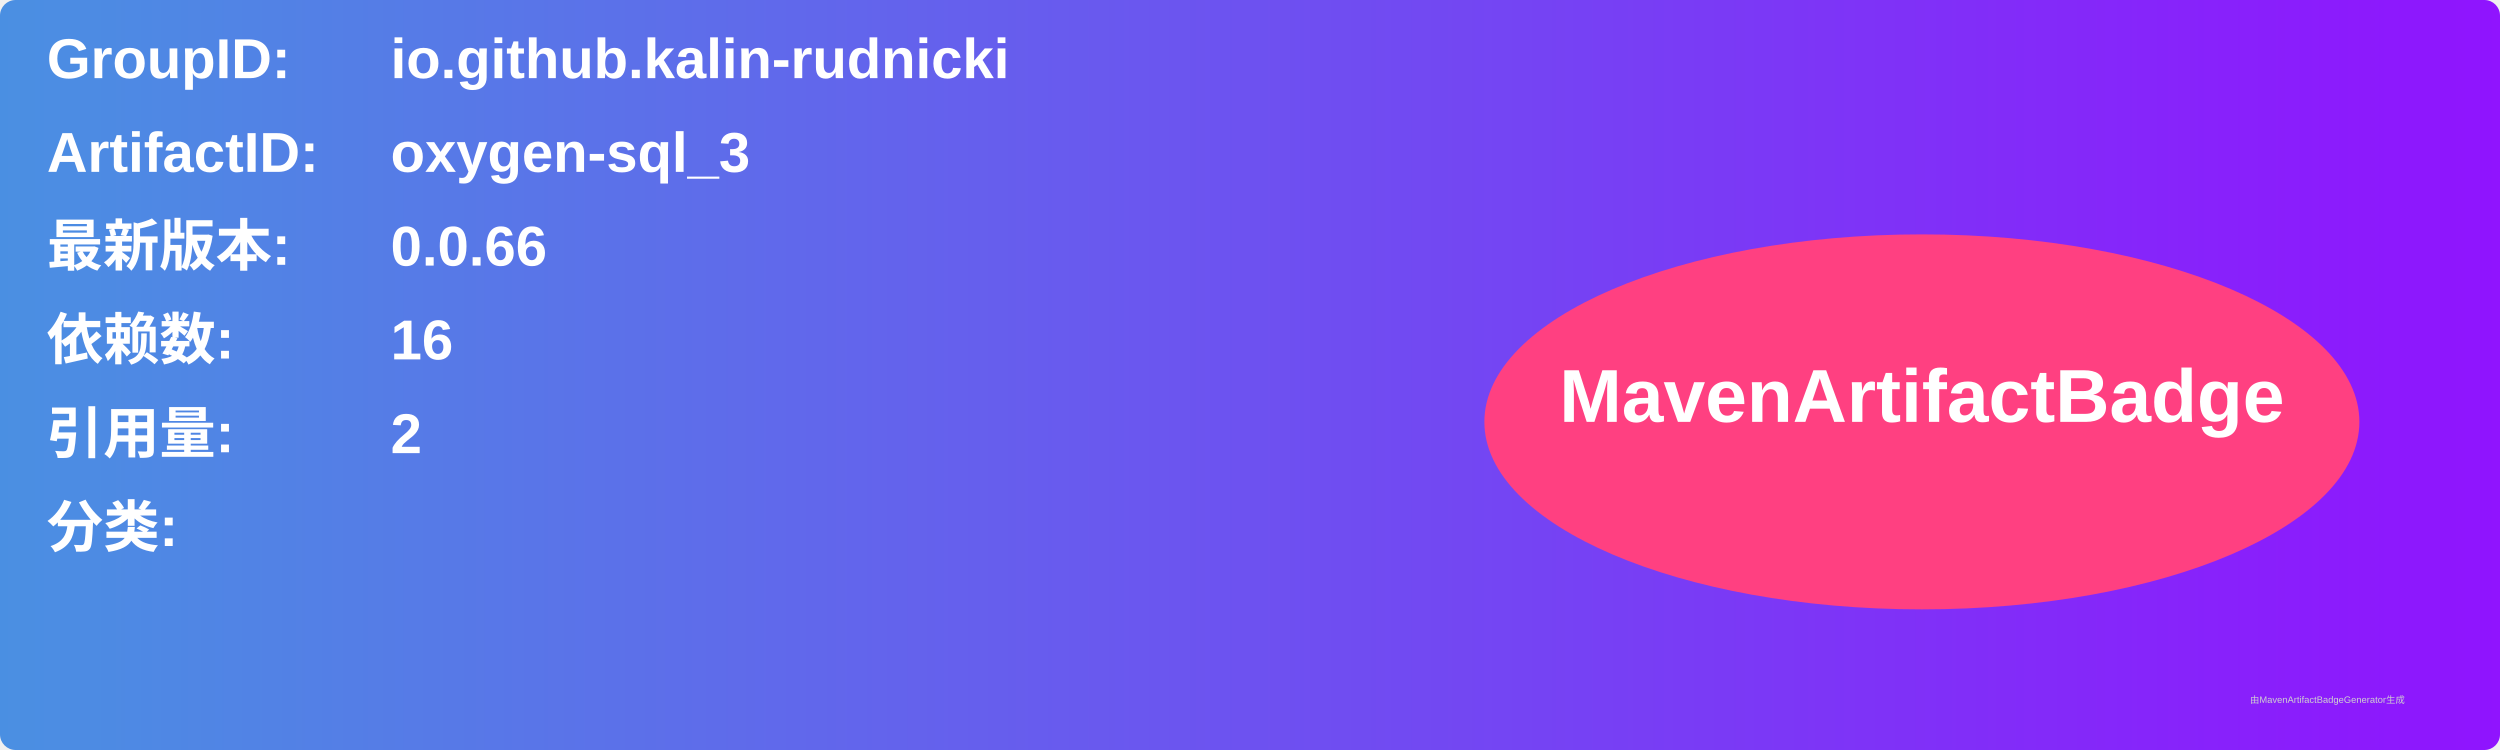
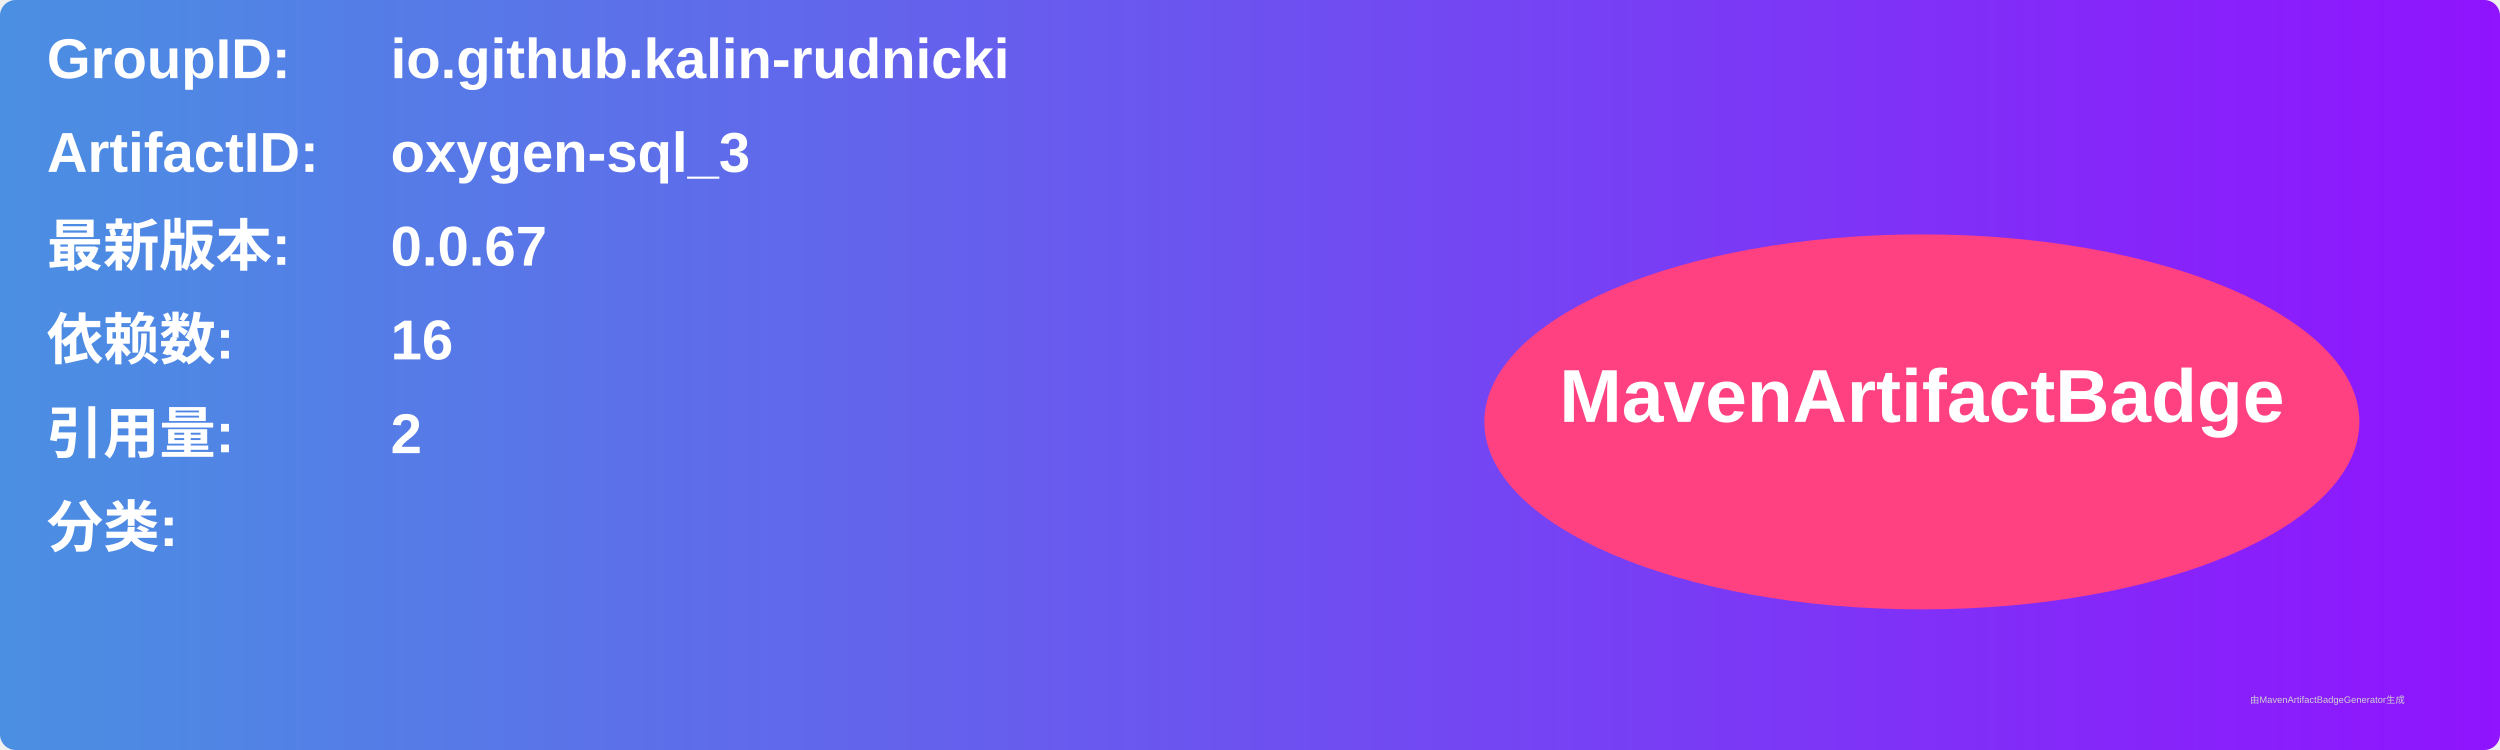
<svg xmlns="http://www.w3.org/2000/svg" width="800" height="240" viewBox="0 0 800 240">
  <linearGradient id="grad" x1="0%" y1="0%" x2="100%" y2="0%">
    <stop offset="0%" stop-color="#4a90e2" />
    <stop offset="100%" stop-color="#9013fe" />
  </linearGradient>
  <rect width="100%" height="100%" rx="5" ry="5" fill="url(#grad)" />
  <g transform="translate(15, 15)">
    <text x="0" y="10" font-family="Arial" font-size="18" fill="white" font-weight="bold" width="260">GroupID:</text>
    <text x="110" y="10" font-family="Arial" font-size="18" fill="white" font-weight="bold" width="460">io.github.kalin-rudnicki</text>
    <text x="0" y="40" font-family="Arial" font-size="18" fill="white" font-weight="bold" width="260">ArtifactID:</text>
    <text x="110" y="40" font-family="Arial" font-size="18" fill="white" font-weight="bold" width="460">oxygen-sql_3</text>
    <text x="0" y="70" font-family="Arial" font-size="18" fill="white" font-weight="bold">最新版本:</text>
    <text x="110" y="70" font-family="Arial" font-size="18" fill="white" font-weight="bold">
-       <tspan font-weight="bold">0.0.66</tspan>
+       <tspan font-weight="bold">0.0.67</tspan>
    </text>
    <text x="0" y="100" font-family="Arial" font-size="18" fill="white" font-weight="bold">依赖数: </text>
    <text x="110" y="100" font-family="Arial" font-size="18" fill="white">
      <tspan font-weight="bold">16</tspan>
    </text>
    <text x="0" y="130" font-family="Arial" font-size="18" fill="white" font-weight="bold">引用量: </text>
    <text x="110" y="130" font-family="Arial" font-size="18" fill="white">
      <tspan font-weight="bold">2</tspan>
    </text>
    <text x="0" y="160" font-family="Arial" font-size="18" fill="white" font-weight="bold">分类:</text>
    <text x="10" y="190" font-family="Arial" font-size="10" fill="white">
      <tspan font-weight="bold" />
    </text>
    <ellipse cx="600" cy="120" rx="140" ry="60" fill="#ff4081" />
    <text x="600" y="120" text-anchor="middle" font-family="Arial" font-size="24" fill="white" font-weight="bold">MavenArtifactBadge</text>
  </g>
  <text x="720" y="225" font-family="Arial" font-size="3" fill="#d0d0d0">由MavenArtifactBadgeGenerator生成</text>
</svg>
